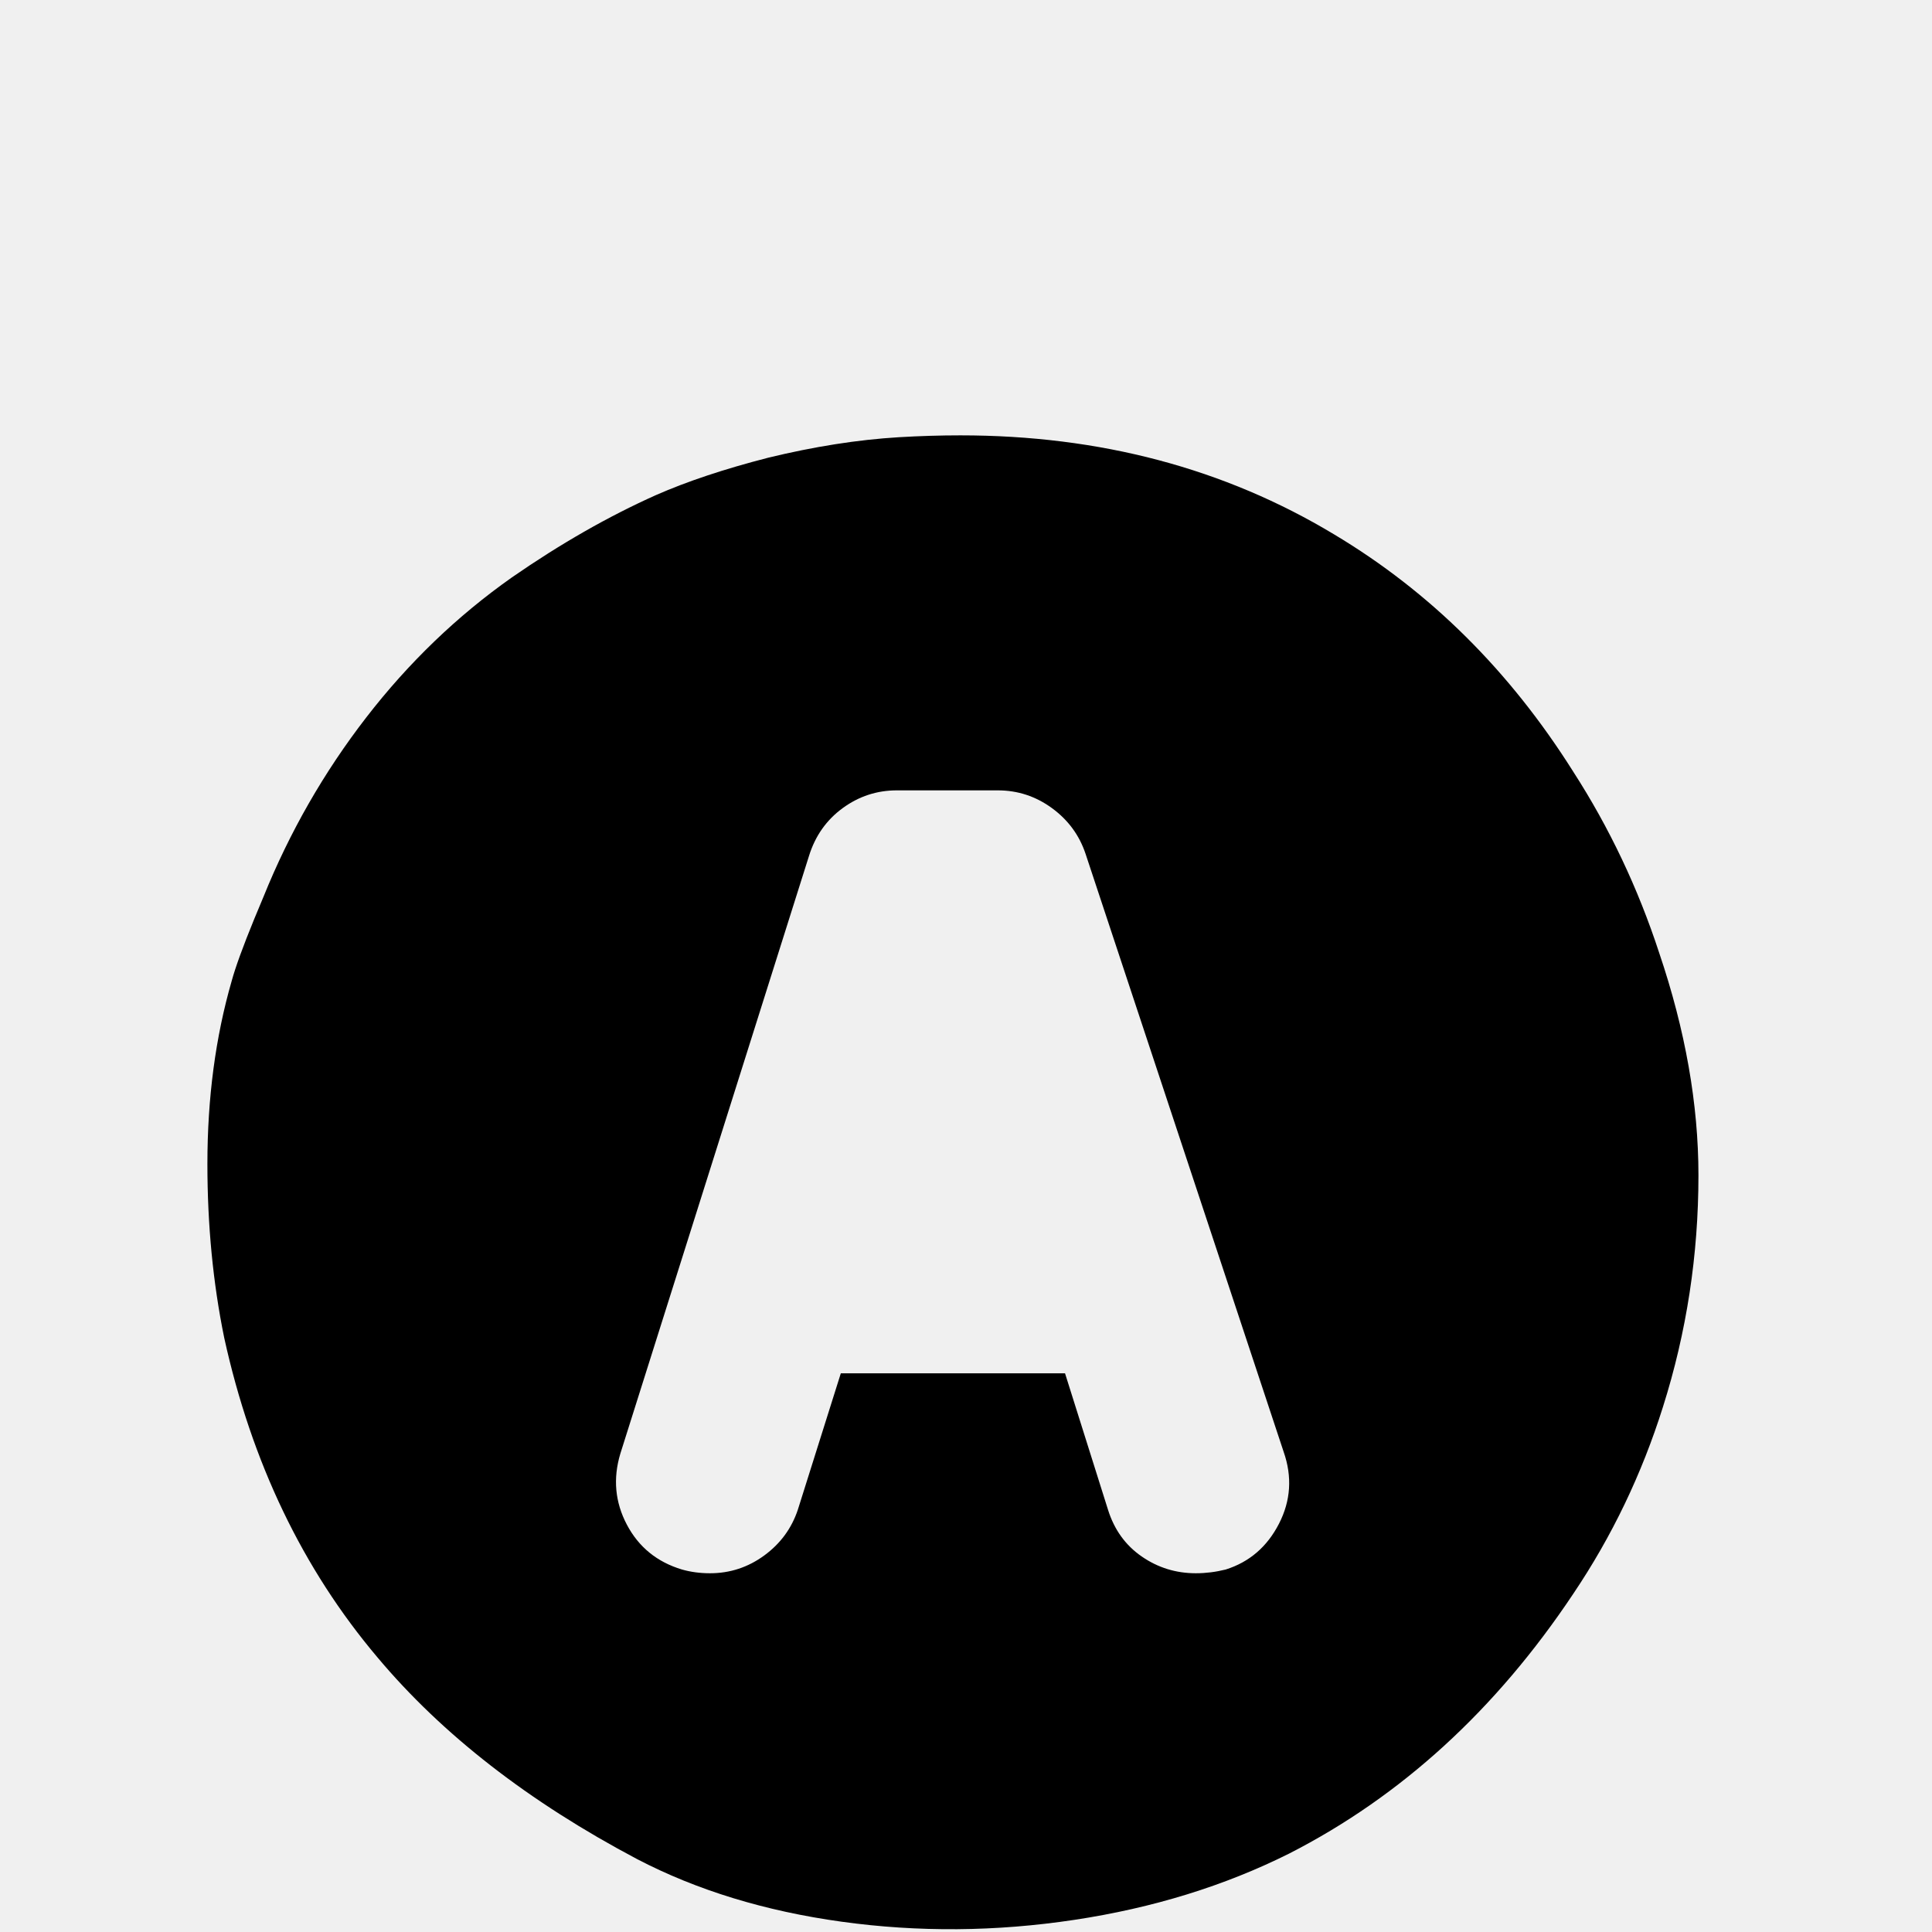
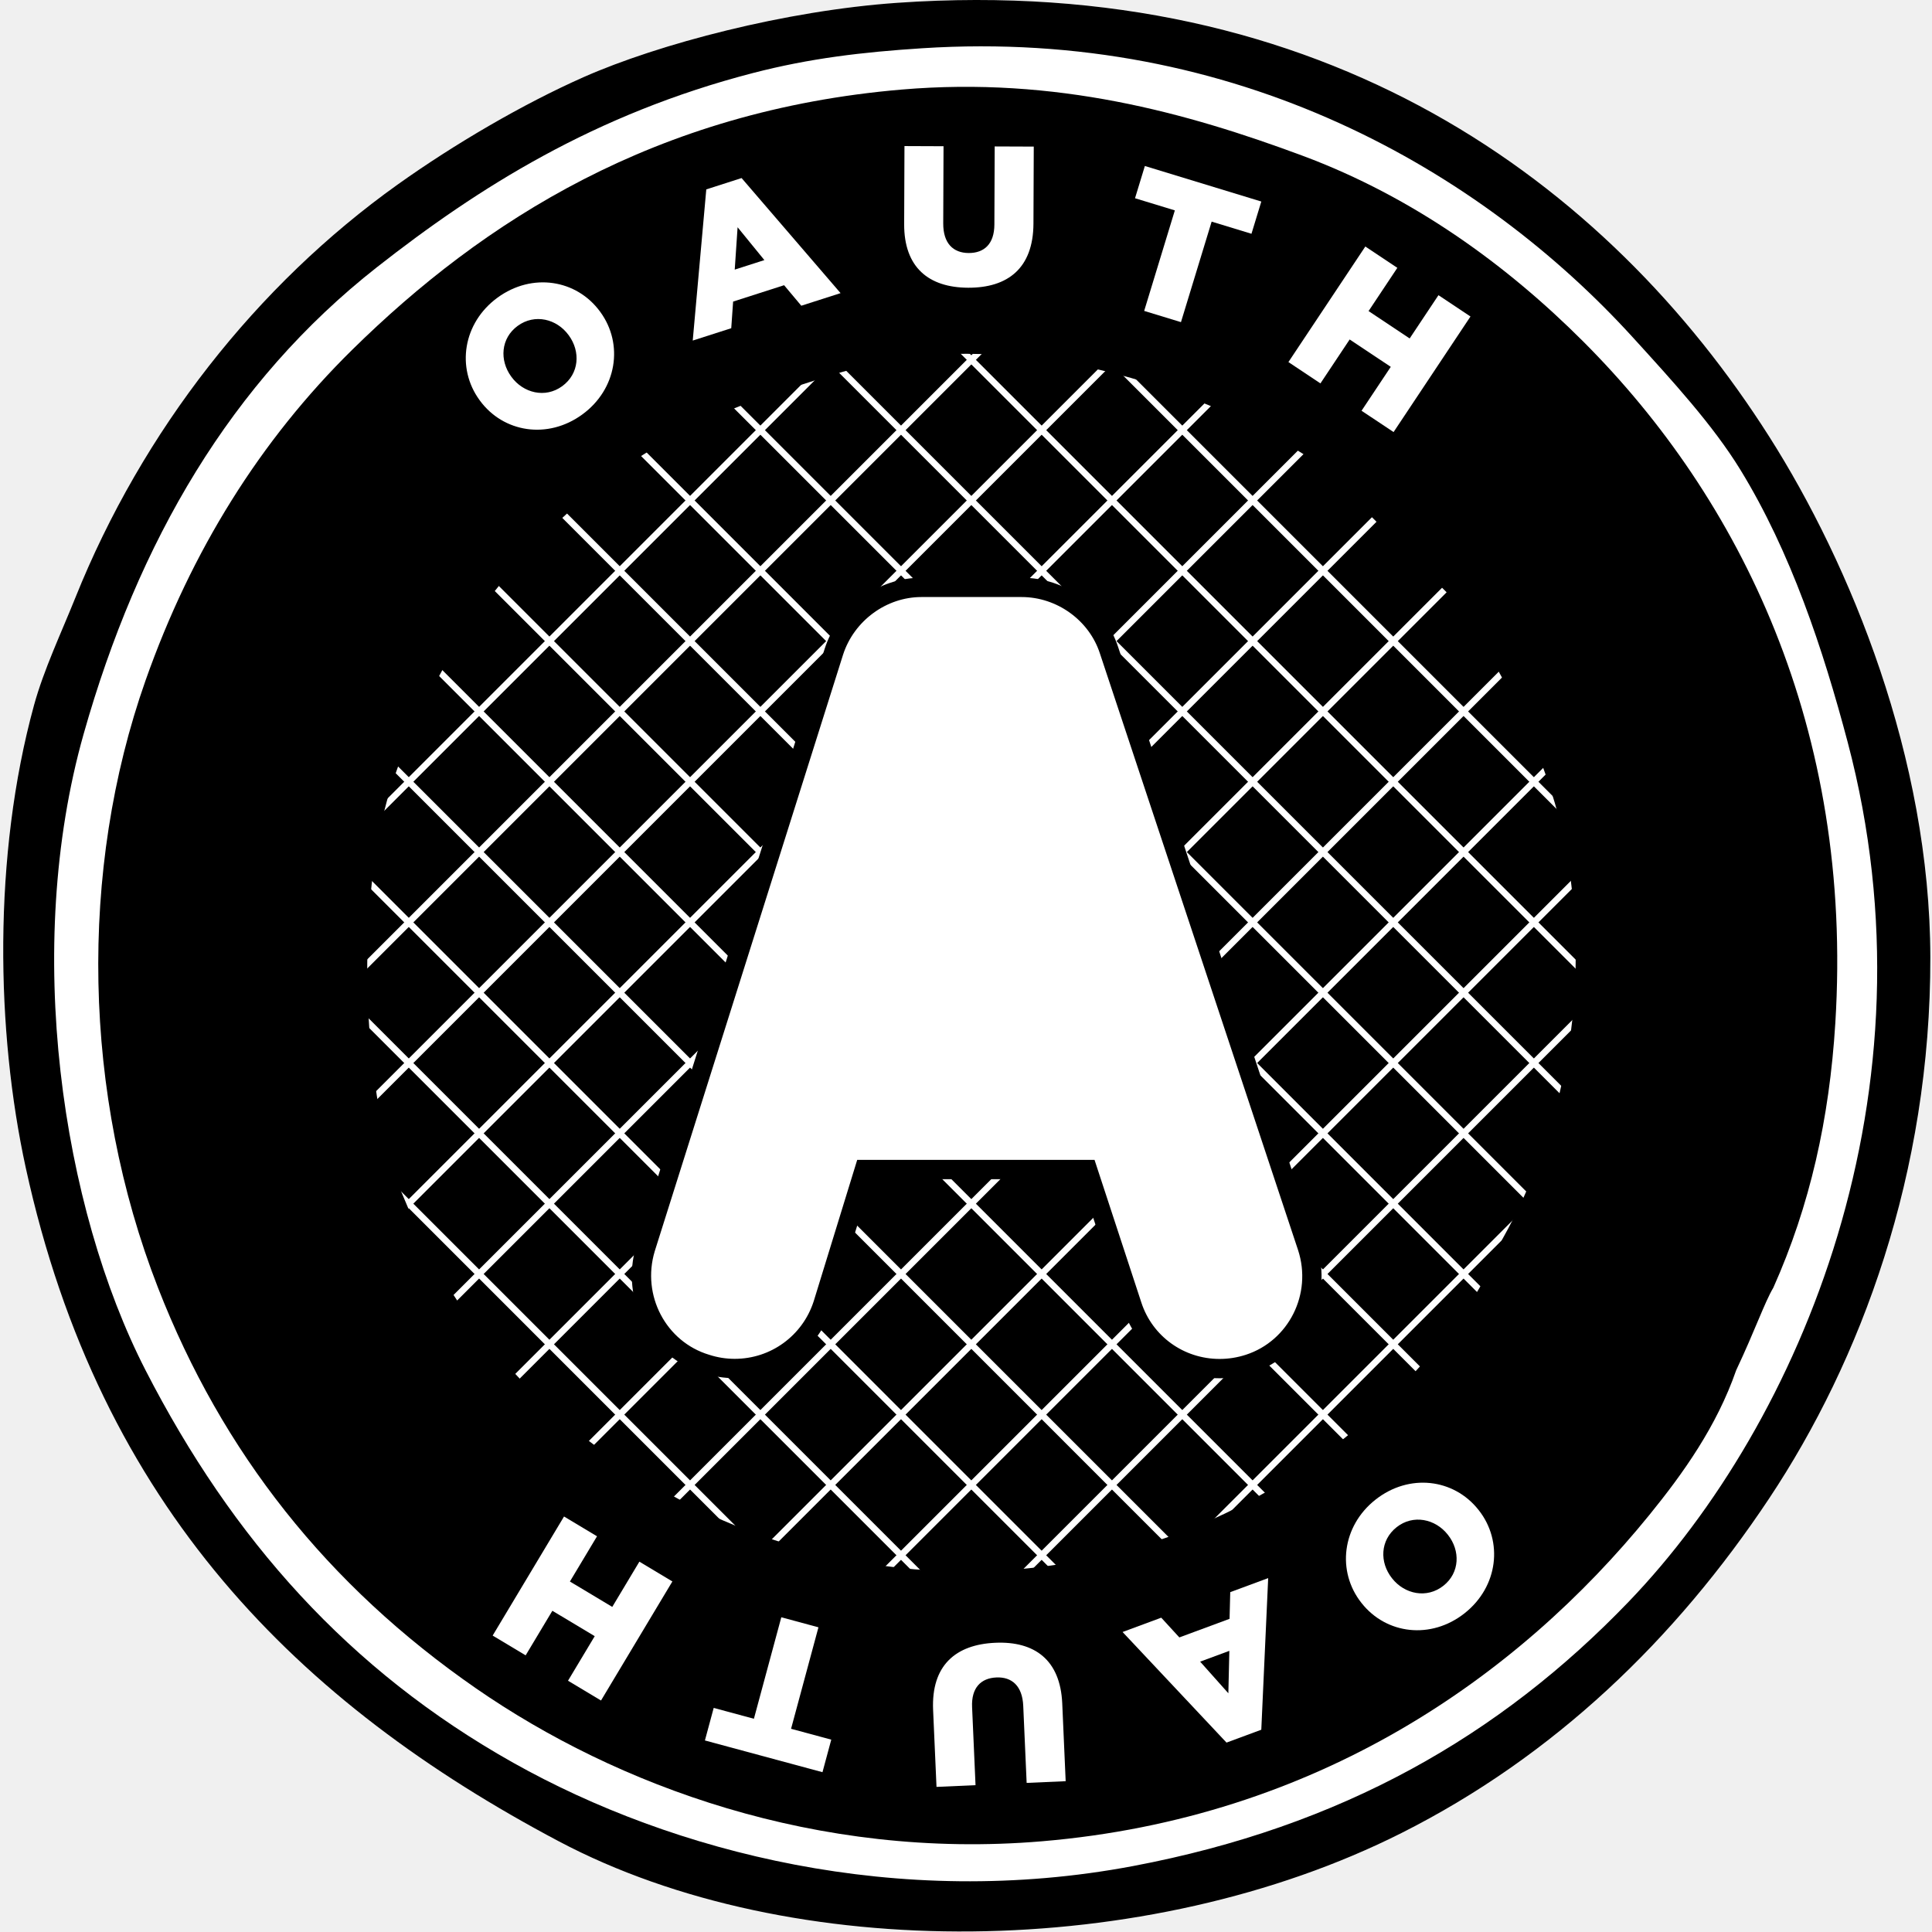
- <svg xmlns="http://www.w3.org/2000/svg" width="800px" height="800px" viewBox="-10 -5 1034 1034" version="1.1">
-   <path fill="#000000" d="M504 228q-16 0 -33 1q-33 2 -70 11q-35 9 -60 20q-38 17 -77 44q-44 31 -78 75t-55 96l-5 12q-9 22 -12 33q-13 45 -13 98q0 49 9 93q22 100 82 171q52 62 139 108q48 25 109.5 33.5t124.5 -1t115 -35.5q90 -46 152 -139q31 -46 48 -100q19 -60 19 -124q0 -57 -21 -119 q-17 -52 -46 -97q-51 -81 -128 -127q-88 -53 -200 -53zM470 418h54q16 0 29 9.5t18 24.5l106 320q7 20 -2.5 38.5t-28.5 24.5q-8 2 -16 2q-16 0 -29 -9t-18 -25l-23 -73h-120l-23 73q-5 15 -18 24.5t-29 9.5q-8 0 -15 -2q-20 -6 -29.5 -24t-3.5 -38l101 -320q5 -16 18 -25.5 t29 -9.5z" />
+ <svg xmlns="http://www.w3.org/2000/svg" width="800px" height="800px" viewBox="0 0 256 256" version="1.1" preserveAspectRatio="xMidYMid">
+   <g>
+     <path d="M118.923,0.371 C175.484,-3.551 212.987,24.128 234.43,57.852 C245.182,74.76 255.732,100.441 255.78,126.828 C255.832,155.497 246.545,180.324 234.43,198.541 C221.979,217.264 205.875,232.729 185.709,242.883 C152,259.857 104.89,260.321 74.033,243.978 C39.668,225.777 13.247,199.799 3.415,154.747 C-0.52,136.717 -0.972,113.422 4.509,93.435 C5.796,88.746 8.134,83.812 9.984,79.201 C18.877,57.047 34.013,37.782 52.683,24.458 C60.186,19.104 69.288,13.779 77.318,10.225 C87.31,5.802 104.132,1.397 118.923,0.371 L118.923,0.371 Z" fill="#FFFFFF">
+ 
+ </path>
+     <path d="M226.212,130.016 C226.212,183.472 182.877,226.804 129.422,226.804 C75.966,226.804 32.632,183.472 32.632,130.016 C32.632,76.561 75.966,33.226 129.422,33.226 C182.877,33.226 226.212,76.561 226.212,130.016 L226.212,130.016 Z" fill="#000000">
+ 
+ </path>
+     <path d="M118.923,0.371 C175.484,-3.551 212.987,24.128 234.43,57.852 C245.182,74.76 255.732,100.441 255.78,126.828 C255.832,155.497 246.545,180.324 234.43,198.541 C221.979,217.264 205.875,232.729 185.709,242.883 C152,259.857 104.89,260.321 74.033,243.978 C39.668,225.777 13.247,199.799 3.415,154.747 C-0.52,136.717 -0.972,113.422 4.509,93.435 C5.796,88.746 8.134,83.812 9.984,79.201 C18.877,57.047 34.013,37.782 52.683,24.458 C60.186,19.104 69.288,13.779 77.318,10.225 C87.31,5.802 104.132,1.397 118.923,0.371 L118.923,0.371 Z M99.762,9.678 C78.754,15.125 63.35,24.883 49.946,35.407 C30.619,50.583 18.298,71.76 11.079,97.267 C3.048,125.643 8.206,159.982 19.29,181.571 C30.784,203.959 46.217,221.337 68.011,233.577 C89.215,245.484 119.037,253.13 150.126,247.263 C177.749,242.049 198.728,230.016 215.818,212.227 C238.684,188.425 257.062,144.586 244.832,98.361 C241.563,86.007 237.289,73.131 230.599,62.231 C226.984,56.342 221.68,50.549 216.366,44.713 C196.31,22.688 163.895,3.709 122.207,6.393 C114.274,6.904 107.302,7.723 99.762,9.678 L99.762,9.678 Z" fill="#000000">
+ 
+ </path>
+     <g transform="translate(7.68, 9.386667)" fill="#FFFFFF">
+       <g transform="translate(0, 2.986667)">
+         <path d="M127.896,234.025 L239.742,122.182 L239.139,121.579 L127.293,233.422 L127.896,234.025 L127.896,234.025 Z">
+ 
+ </path>
+         <path d="M118.119,225.168 L230.452,112.837 L229.849,112.233 L117.515,224.564 L118.119,225.168 L118.119,225.168 Z">
+ 
+ </path>
+         <path d="M108.341,216.312 L221.163,103.491 L220.559,102.888 L107.738,215.708 L108.341,216.312 L108.341,216.312 Z">
+ 
+ </path>
+         <path d="M98.563,207.454 L211.873,94.146 L211.27,93.543 L97.96,206.851 L98.563,207.454 L98.563,207.454 Z">
+ 
+ </path>
+         <path d="M88.786,198.597 L202.584,84.8 L201.98,84.197 L88.182,197.993 L88.786,198.597 L88.786,198.597 Z">
+ 
+ </path>
+         <path d="M79.008,189.742 L193.293,75.455 L192.69,74.852 L78.404,189.138 L79.008,189.742 L79.008,189.742 Z">
+ 
+ </path>
+         <path d="M69.23,180.882 L184.004,66.11 L183.4,65.507 L68.626,180.279 L69.23,180.882 L69.23,180.882 Z">
+ 
+ </path>
+         <path d="M59.452,172.025 L174.714,56.764 L174.11,56.161 L58.848,171.422 L59.452,172.025 L59.452,172.025 Z">
+ 
+ </path>
+         <path d="M49.674,163.168 L165.422,47.419 L164.818,46.816 L49.07,162.565 L49.674,163.168 L49.674,163.168 Z">
+ 
+ </path>
+         <path d="M39.896,154.31 L156.134,38.074 L155.531,37.47 L39.293,153.707 L39.896,154.31 L39.896,154.31 Z">
+ 
+ </path>
+         <path d="M30.118,145.454 L146.845,28.728 L146.241,28.125 L29.515,144.85 L30.118,145.454 L30.118,145.454 Z">
+ 
+ </path>
+         <path d="M20.341,136.597 L137.555,19.383 L136.952,18.779 L19.737,135.993 L20.341,136.597 L20.341,136.597 Z">
+ 
+ </path>
+         <path d="M10.563,127.739 L128.265,10.037 L127.662,9.434 L9.959,127.136 L10.563,127.739 L10.563,127.739 Z">
+ 
+ </path>
+         <path d="M0.785,118.882 L118.976,0.692 L118.372,0.089 L0.181,118.278 L0.785,118.882 L0.785,118.882 Z">
+ 
+ </path>
+       </g>
+       <g>
+         <path d="M0.143,122.999 L114.224,237.085 L114.827,236.481 L0.747,122.396 L0.143,122.999 L0.143,122.999 Z">
+ 
+ </path>
+         <path d="M9.395,113.615 L123.697,227.923 L124.3,227.32 L9.998,113.012 L9.395,113.615 L9.395,113.615 Z">
+ 
+ </path>
+         <path d="M18.646,104.232 L133.17,218.761 L133.774,218.158 L19.25,103.628 L18.646,104.232 L18.646,104.232 Z">
+ 
+ </path>
+         <path d="M27.898,94.848 L142.644,209.6 L143.247,208.996 L28.501,94.245 L27.898,94.848 L27.898,94.848 Z">
+ 
+ </path>
+         <path d="M37.149,85.464 L152.117,200.437 L152.72,199.834 L37.752,84.861 L37.149,85.464 L37.149,85.464 Z">
+ 
+ </path>
+         <path d="M46.4,76.081 L161.591,191.276 L162.194,190.672 L47.003,75.477 L46.4,76.081 L46.4,76.081 Z">
+ 
+ </path>
+         <path d="M55.651,66.697 L171.064,182.114 L171.668,181.51 L56.255,66.094 L55.651,66.697 L55.651,66.697 Z">
+ 
+ </path>
+         <path d="M64.902,57.313 L180.538,172.952 L181.141,172.348 L65.506,56.71 L64.902,57.313 L64.902,57.313 Z">
+ 
+ </path>
+         <path d="M74.154,47.93 L190.011,163.79 L190.615,163.186 L74.757,47.326 L74.154,47.93 L74.154,47.93 Z">
+ 
+ </path>
+         <path d="M83.405,38.546 L199.484,154.627 L200.088,154.024 L84.009,37.943 L83.405,38.546 L83.405,38.546 Z">
+ 
+ </path>
+         <path d="M92.657,29.162 L208.958,145.466 L209.561,144.863 L93.26,28.559 L92.657,29.162 L92.657,29.162 Z">
+ 
+ </path>
+         <path d="M101.908,19.779 L218.431,136.304 L219.035,135.7 L102.511,19.175 L101.908,19.779 L101.908,19.779 Z">
+ 
+ </path>
+         <path d="M111.159,10.395 L227.904,127.142 L228.508,126.539 L111.762,9.792 L111.159,10.395 L111.159,10.395 Z">
+ 
+ </path>
+         <path d="M120.411,1.012 L237.378,117.98 L237.981,117.377 L121.014,0.408 L120.411,1.012 L120.411,1.012 Z">
+ 
+ </path>
+       </g>
+     </g>
+     <path d="M209.796,45.261 C199.73,35.194 187.354,26.123 172.571,20.626 C157.248,14.928 139.914,10.125 119.47,11.867 C86.904,14.643 64.039,29.254 46.662,46.355 C34.49,58.333 25.334,73.011 19.29,90.15 C10.416,115.315 10.955,145.018 20.932,170.622 C29.443,192.462 43.373,210.077 63.084,223.723 C81.615,236.551 108.211,246.501 138.082,243.978 C174.465,240.905 201.085,222.239 218.554,200.731 C223.024,195.229 227.468,189.009 230.05,181.571 C232.58,176.212 233.818,172.569 234.977,170.623 C239.829,159.75 242.4,148.279 243.188,135.587 C245.614,96.551 230.595,66.059 209.796,45.261 L209.796,45.261 Z M199.074,164.193 C199.004,164.342 198.942,164.48 198.869,164.633 C197.064,169.798 193.955,174.116 190.83,177.938 C178.613,192.873 159.998,205.834 134.555,207.968 C113.665,209.719 95.066,202.811 82.108,193.903 C70.848,186.162 62.288,176.58 56.285,165.064 C55.919,164.371 52.433,156.34 52.423,155.987 C47.668,141.238 47.255,117.521 52.136,103.289 C55.393,93.79 60.822,83.512 68.011,75.37 C77.938,64.127 87.872,56.922 103.595,51.83 C110.773,49.505 117.2,47.138 126.039,46.903 C147.594,46.329 169.544,56.007 181.329,66.611 C192.16,76.354 204.503,95.335 207.607,113.142 C210.8,131.47 207.392,149.365 199.074,164.193 L199.074,164.193 Z" fill="#000000">
+ 
+ </path>
+     <g transform="translate(83.62667, 76.37333)">
+       <path d="M77.981,105.401 C72.673,105.401 68.015,102.039 66.39,97.036 L60.478,79.023 L30.903,79.023 L25.411,96.872 C23.753,101.972 19.059,105.387 13.724,105.387 C12.443,105.387 11.171,105.184 9.943,104.785 C3.566,102.871 -0.055,96.007 1.899,89.494 L26.862,10.423 C28.483,5.393 33.254,1.884 38.467,1.884 L51.741,1.884 C56.983,1.884 61.754,5.333 63.343,10.271 L89.596,89.313 C91.695,95.775 88.219,102.712 81.851,104.785 C80.592,105.194 79.29,105.401 77.981,105.401 L77.981,105.401 L77.981,105.401 Z" fill="#FFFFFF">
+ 
+ </path>
+       <path d="M77.981,103.694 C73.226,103.694 69.061,100.688 67.607,96.214 L61.694,78.198 L61.405,77.317 L60.478,77.317 L30.903,77.317 L29.958,77.317 L29.68,78.22 L24.187,96.069 C22.707,100.621 18.507,103.68 13.724,103.68 C12.579,103.68 11.44,103.499 10.338,103.141 C4.612,101.422 1.374,95.272 3.125,89.435 L28.082,10.381 C29.531,5.886 33.811,2.737 38.467,2.737 L51.741,2.737 C56.429,2.737 60.707,5.83 62.125,10.237 L88.381,89.29 C90.26,95.074 87.149,101.288 81.455,103.141 C80.325,103.508 79.156,103.694 77.981,103.694 L77.981,103.694 Z M77.981,106.254 C79.425,106.254 80.86,106.026 82.247,105.576 C89.292,103.282 93.129,95.62 90.813,88.491 L64.558,9.441 C62.802,3.983 57.537,0.177 51.741,0.177 L38.467,0.177 C32.695,0.177 27.434,4.048 25.643,9.603 L0.678,88.682 C-1.481,95.881 2.511,103.464 9.575,105.585 C10.904,106.016 12.31,106.24 13.724,106.24 C19.617,106.24 24.799,102.466 26.628,96.841 L32.127,78.973 L30.903,79.877 L60.478,79.877 L59.262,78.996 L65.174,97.009 C66.97,102.537 72.12,106.254 77.981,106.254 L77.981,106.254 Z" fill="#000000">
+ 
+ </path>
+     </g>
+     <g transform="translate(61.44, 19.2)" fill="#FFFFFF">
+       <path d="M2.134,33.858 L2.103,33.815 C-1.01,29.549 -0.097,23.581 4.488,20.235 C9.072,16.89 14.961,17.829 18.074,22.095 L18.106,22.137 C21.219,26.403 20.305,32.372 15.721,35.717 C11.136,39.063 5.247,38.124 2.134,33.858 L2.134,33.858 Z M13.934,25.246 L13.903,25.204 C12.339,23.06 9.426,22.323 7.156,23.98 C4.906,25.622 4.731,28.547 6.295,30.691 L6.326,30.733 C7.891,32.877 10.803,33.614 13.053,31.972 C15.324,30.315 15.499,27.39 13.934,25.246 L13.934,25.246 Z">
+ 
+ </path>
+       <path d="M32.147,5.895 L36.825,4.394 L49.94,19.641 L44.736,21.31 L42.457,18.592 L35.702,20.76 L35.454,24.289 L30.351,25.926 L32.147,5.895 L32.147,5.895 Z M39.844,15.264 L36.295,10.911 L35.916,16.524 L39.844,15.264 L39.844,15.264 Z">
+ 
+ </path>
+       <path d="M58.366,10.482 L58.407,0.155 L63.583,0.176 L63.543,10.397 C63.532,13.051 64.867,14.318 66.917,14.326 C68.966,14.334 70.311,13.131 70.321,10.556 L70.362,0.204 L75.539,0.224 L75.498,10.419 C75.475,16.358 72.075,18.946 66.846,18.925 C61.617,18.903 58.343,16.236 58.366,10.482 L58.366,10.482 Z">
+ 
+ </path>
+       <path d="M94.233,8.678 L88.956,7.067 L90.26,2.795 L105.69,7.504 L104.386,11.776 L99.109,10.166 L95.044,23.485 L90.169,21.997 L94.233,8.678 L94.233,8.678 Z">
+ 
+ </path>
+       <path d="M119.472,13.465 L123.715,16.289 L119.902,22.02 L125.349,25.645 L129.163,19.914 L133.406,22.738 L123.216,38.051 L118.972,35.226 L122.845,29.408 L117.397,25.783 L113.525,31.601 L109.282,28.777 L119.472,13.465 L119.472,13.465 Z">
+ 
+ </path>
+     </g>
+     <g transform="translate(65.28, 196.2667)" fill="#FFFFFF">
+       <path d="M130.622,3.79 L130.655,3.831 C133.929,7.976 133.244,13.975 128.79,17.494 C124.337,21.012 118.415,20.299 115.141,16.154 L115.109,16.113 C111.834,11.968 112.52,5.969 116.973,2.451 C121.427,-1.067 127.348,-0.354 130.622,3.79 L130.622,3.79 Z M119.158,12.847 L119.191,12.888 C120.836,14.971 123.774,15.596 125.981,13.853 C128.166,12.127 128.23,9.197 126.584,7.115 L126.551,7.073 C124.907,4.991 121.968,4.365 119.782,6.092 C117.576,7.835 117.513,10.764 119.158,12.847 L119.158,12.847 Z">
+ 
+ </path>
+       <path d="M101.848,32.931 L97.24,34.636 L83.467,19.982 L88.592,18.085 L90.989,20.7 L97.643,18.237 L97.734,14.701 L102.761,12.841 L101.848,32.931 L101.848,32.931 Z M93.746,23.91 L97.484,28.102 L97.615,22.478 L93.746,23.91 L93.746,23.91 Z">
+ 
+ </path>
+       <path d="M75.472,29.434 L75.927,39.75 L70.756,39.978 L70.305,29.767 C70.188,27.116 68.794,25.915 66.746,26.005 C64.699,26.096 63.413,27.363 63.527,29.935 L63.983,40.277 L58.812,40.506 L58.362,30.321 C58.1,24.388 61.372,21.64 66.596,21.409 C71.82,21.178 75.218,23.685 75.472,29.434 L75.472,29.434 Z">
+ 
+ </path>
+       <path d="M39.54,32.807 L44.867,34.245 L43.703,38.558 L28.125,34.353 L29.289,30.04 L34.617,31.478 L38.247,18.031 L43.169,19.36 L39.54,32.807 L39.54,32.807 Z">
+ 
+ </path>
+       <path d="M14.357,29.059 L9.984,26.439 L13.524,20.533 L7.912,17.169 L4.372,23.075 L0,20.454 L9.457,4.677 L13.829,7.298 L10.236,13.293 L15.848,16.657 L19.441,10.662 L23.814,13.283 L14.357,29.059 L14.357,29.059 Z">
+ 
+ </path>
+     </g>
+   </g>
</svg>
